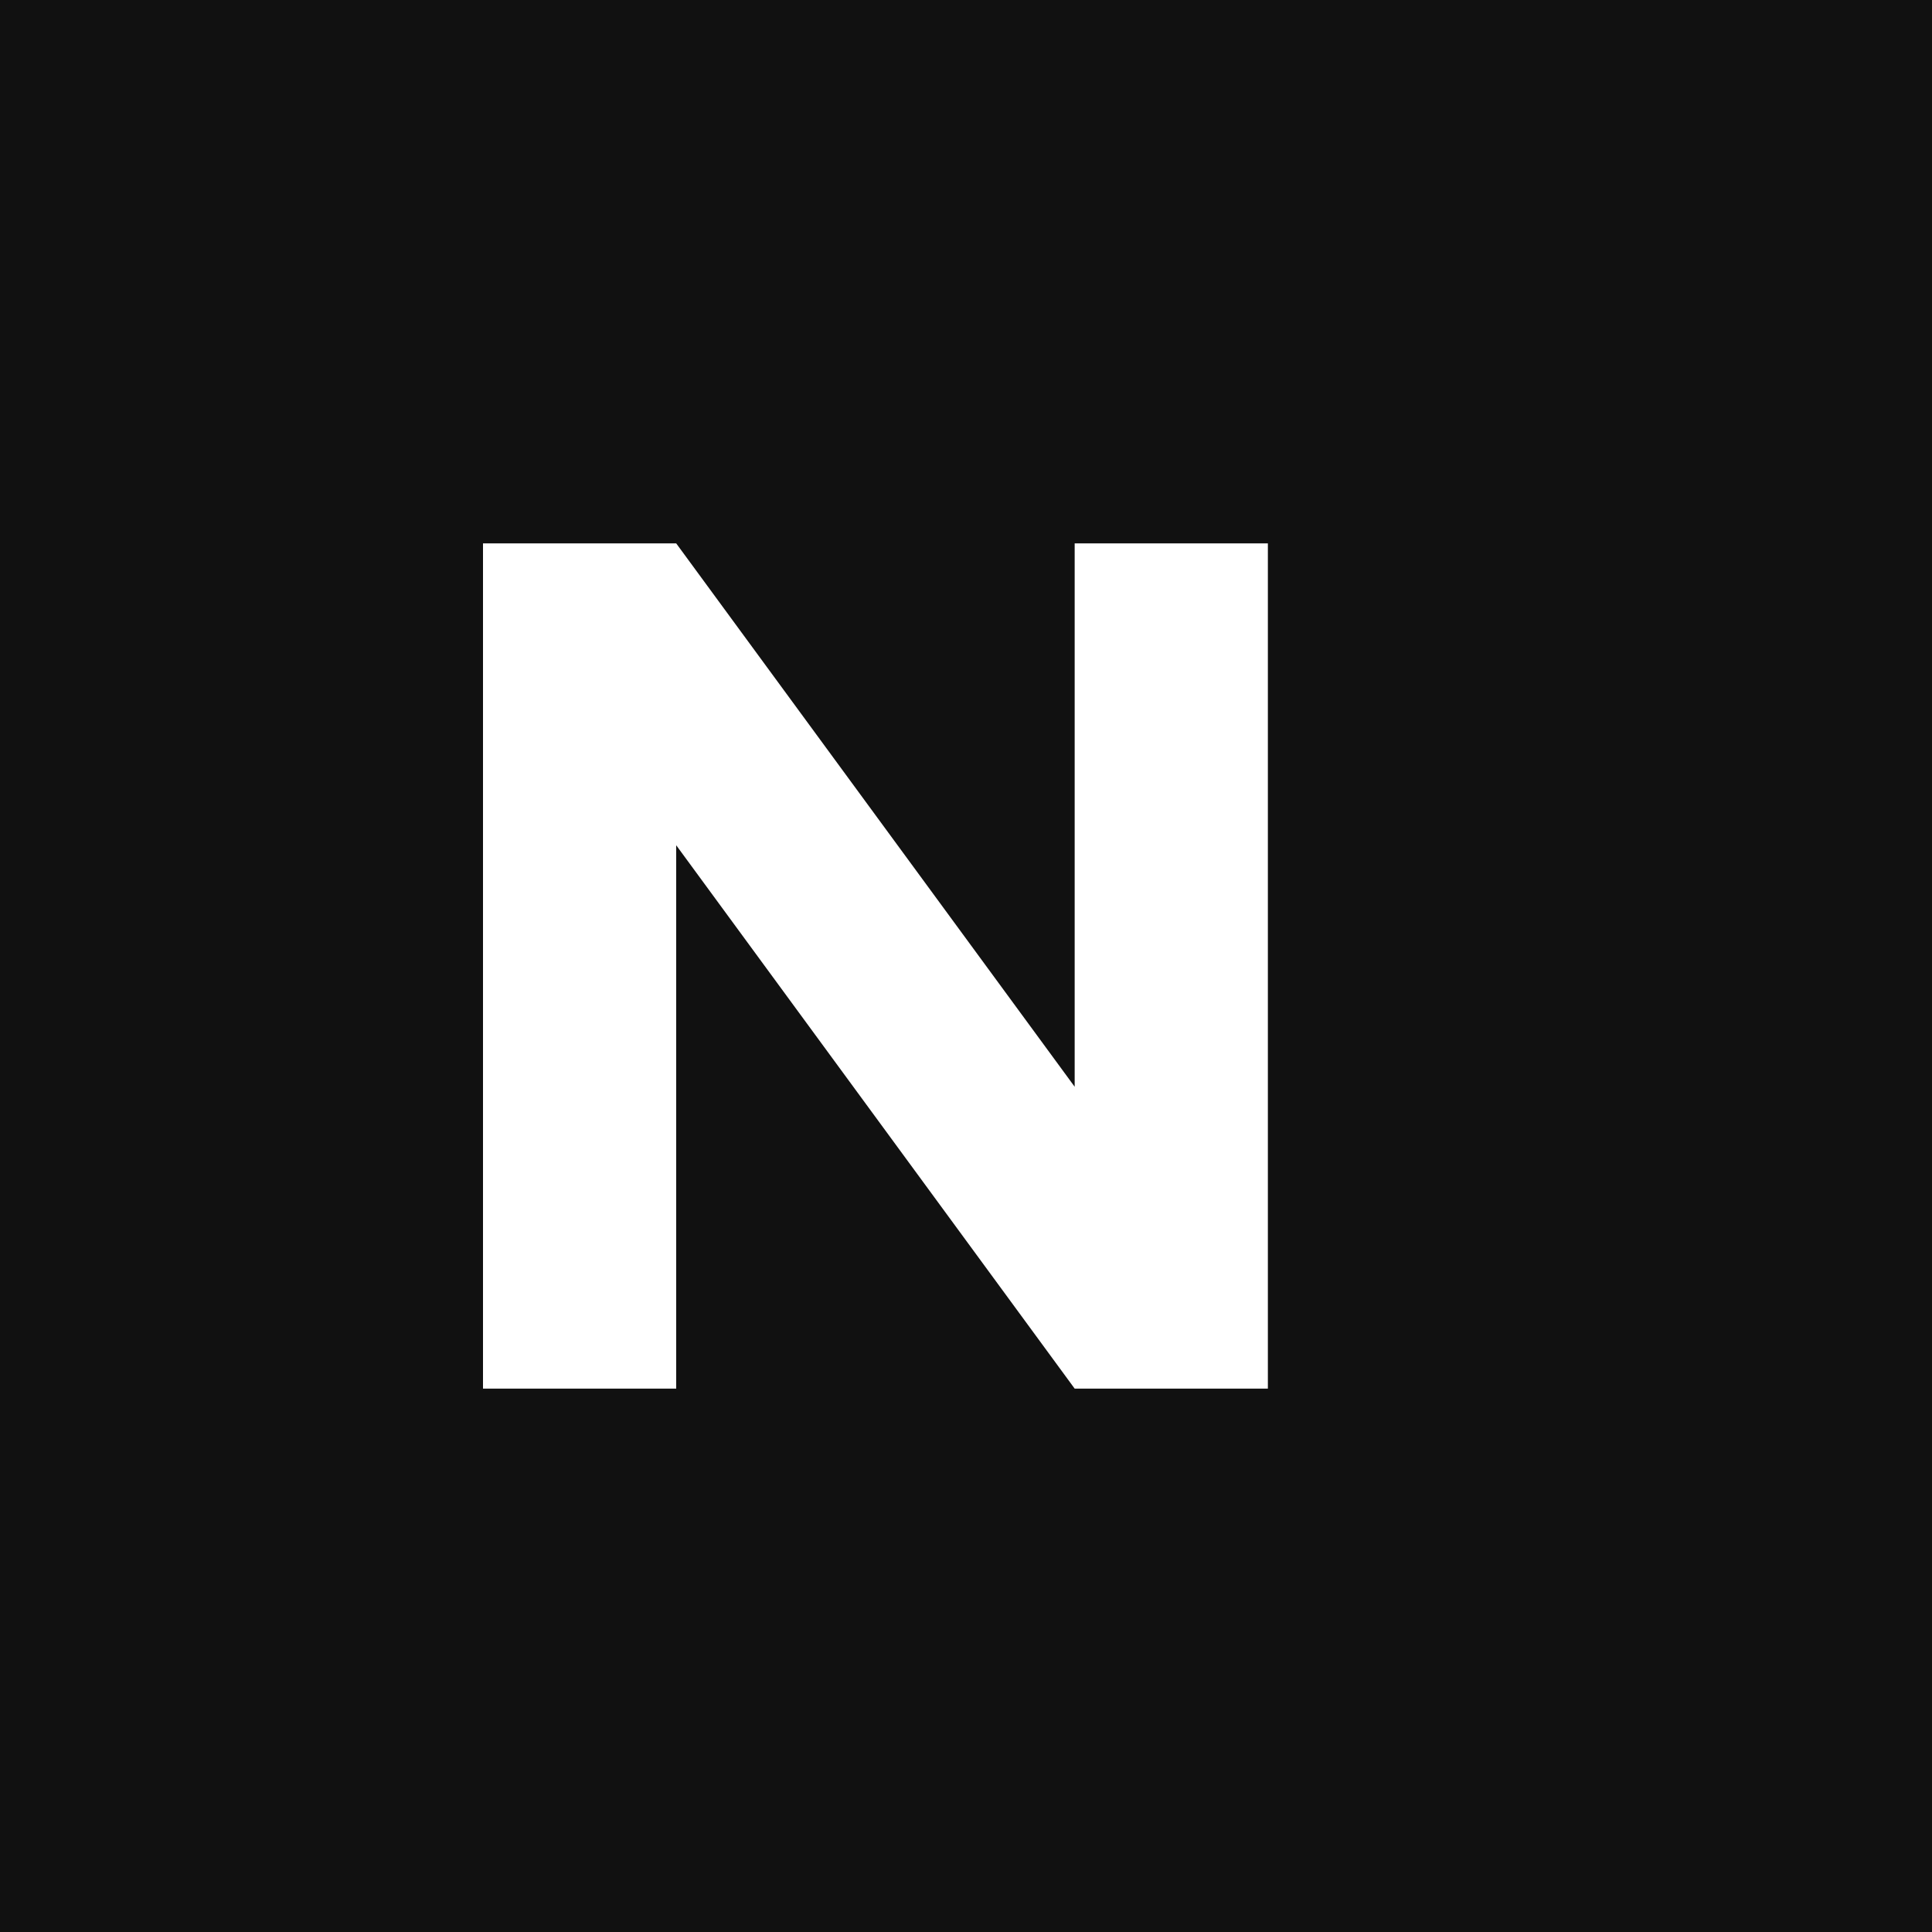
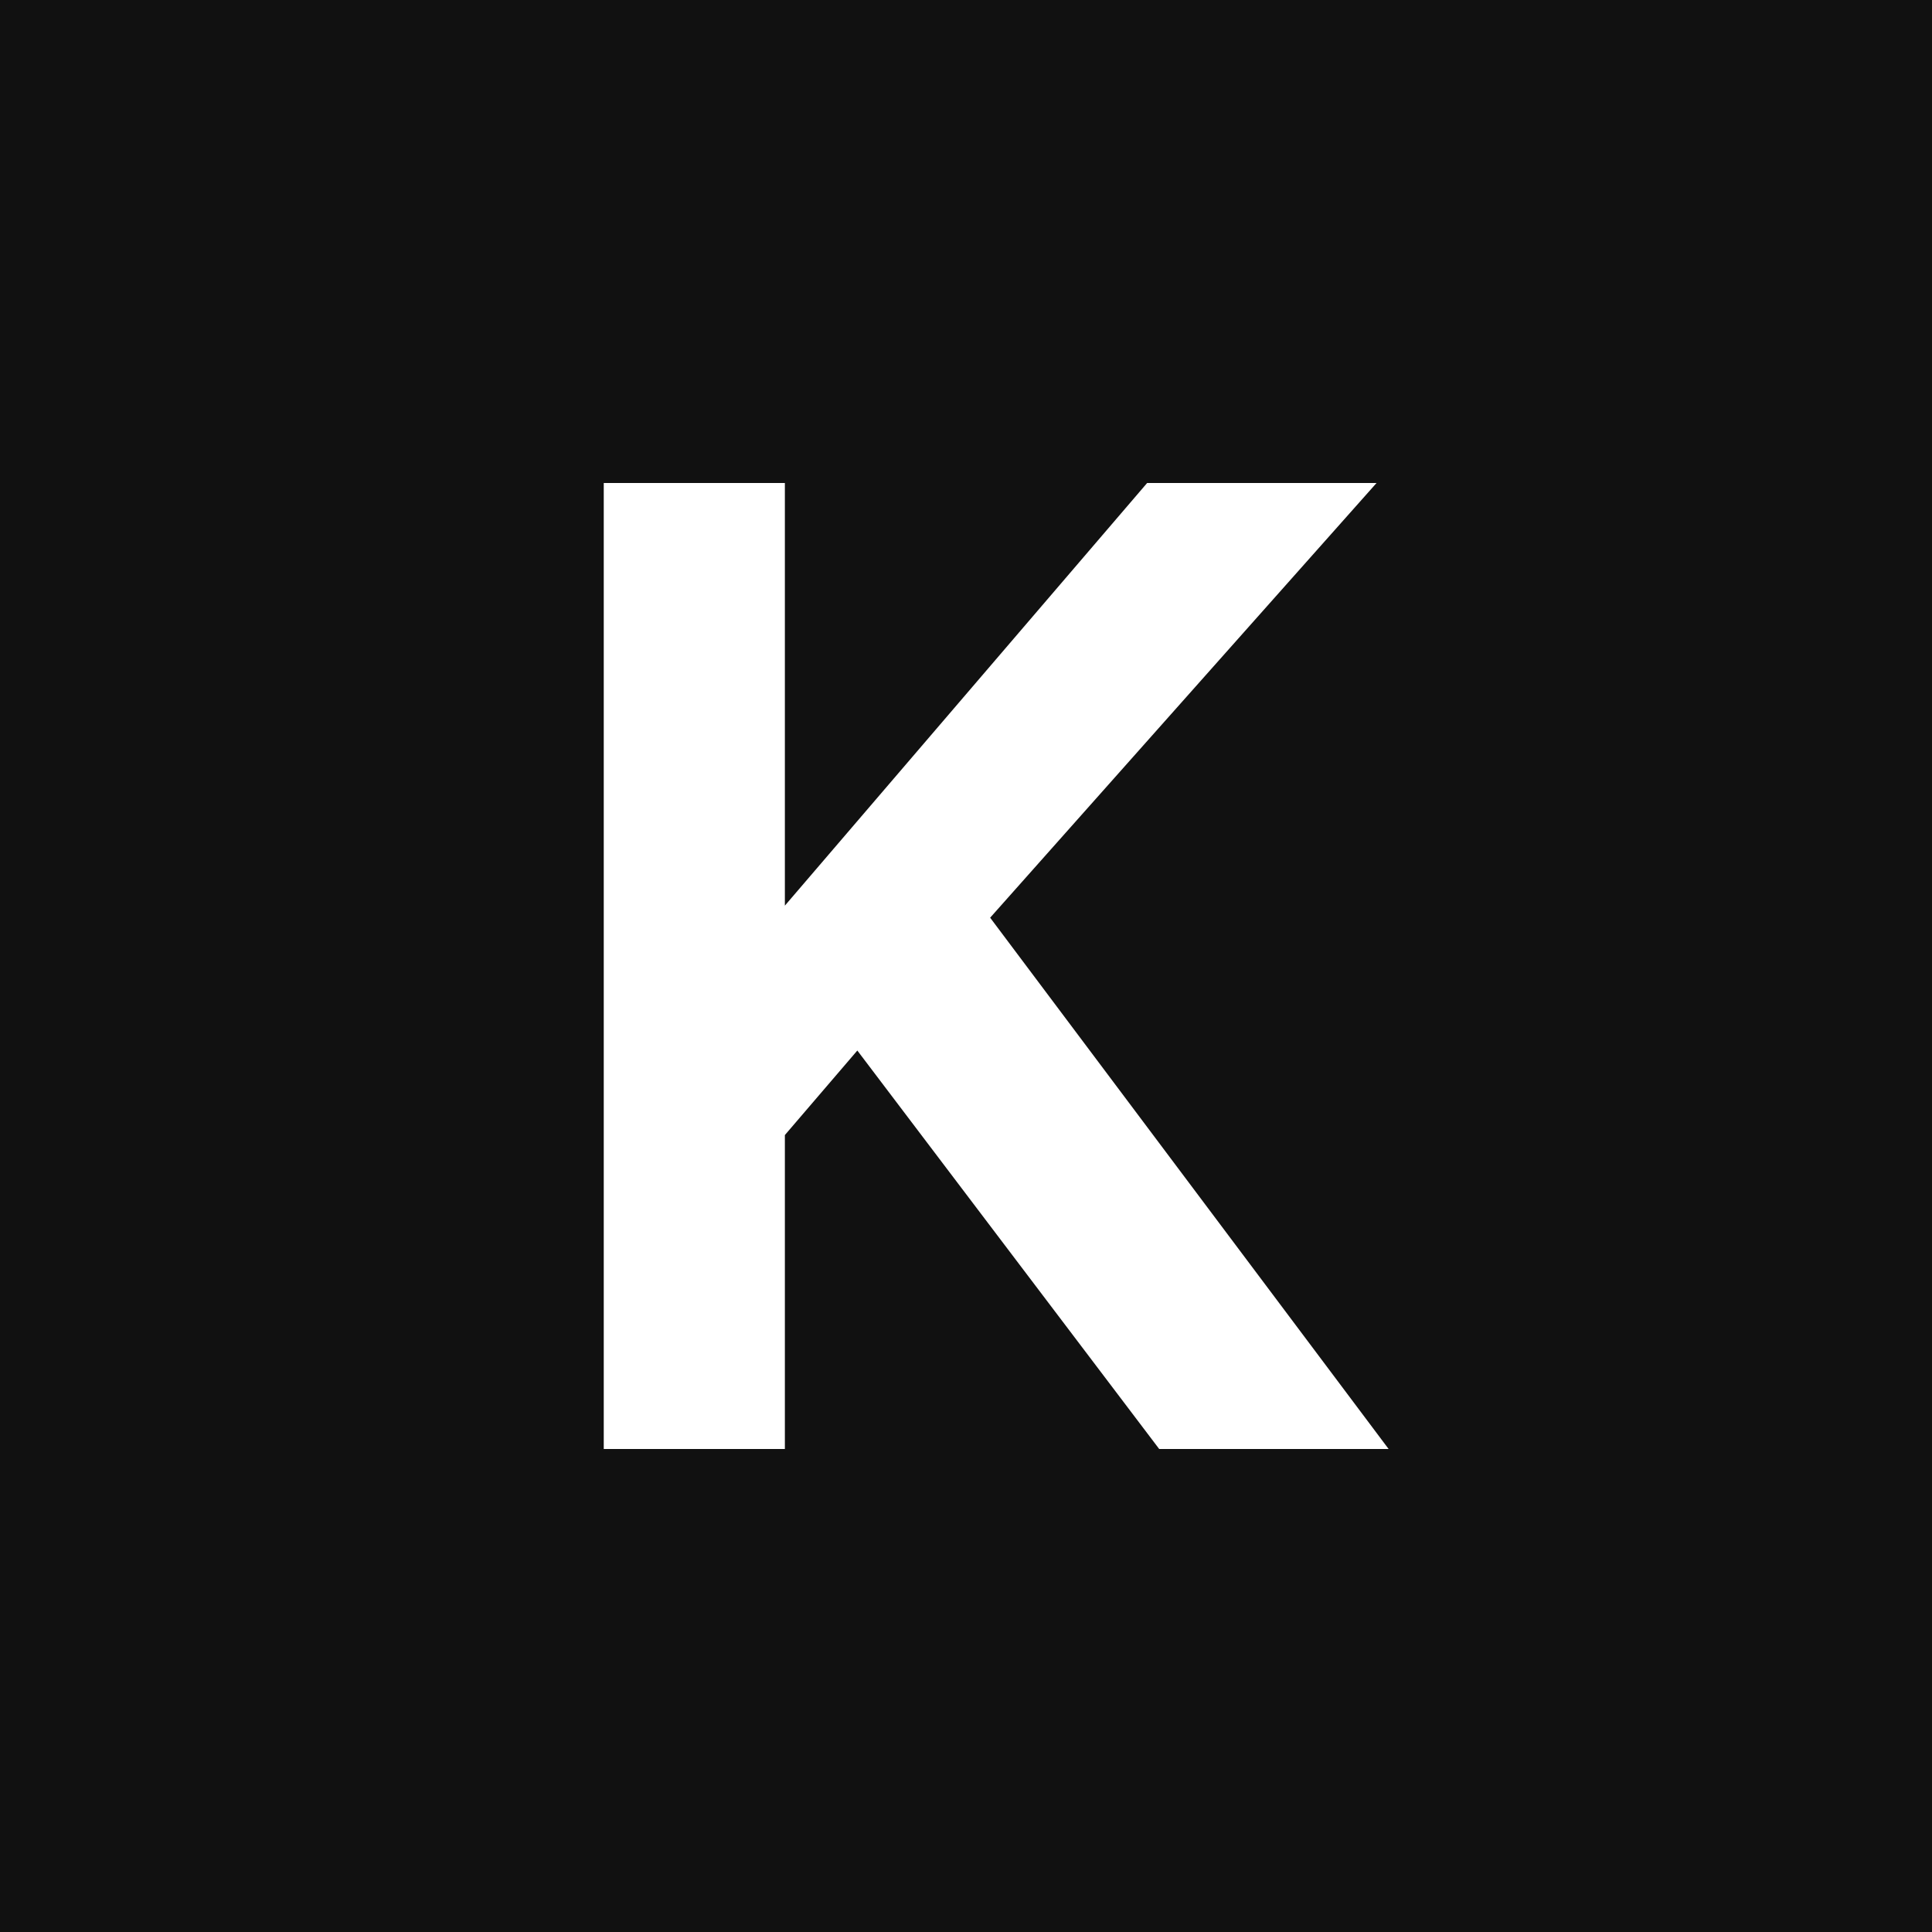
<svg xmlns="http://www.w3.org/2000/svg" viewBox="0 0 32 32">
  <rect width="32" height="32" fill="#111" />
-   <path d="M8 23V9h3.2l6.6 9V9H21v14h-3.2l-6.6-9v9z" fill="#fff" />
+   <path d="M10 8h3v7l6-7h3.8l-6.4 7.2L23 24h-3.8l-5-6.6-1.2 1.4V24h-3z" fill="#fff" />
</svg>
